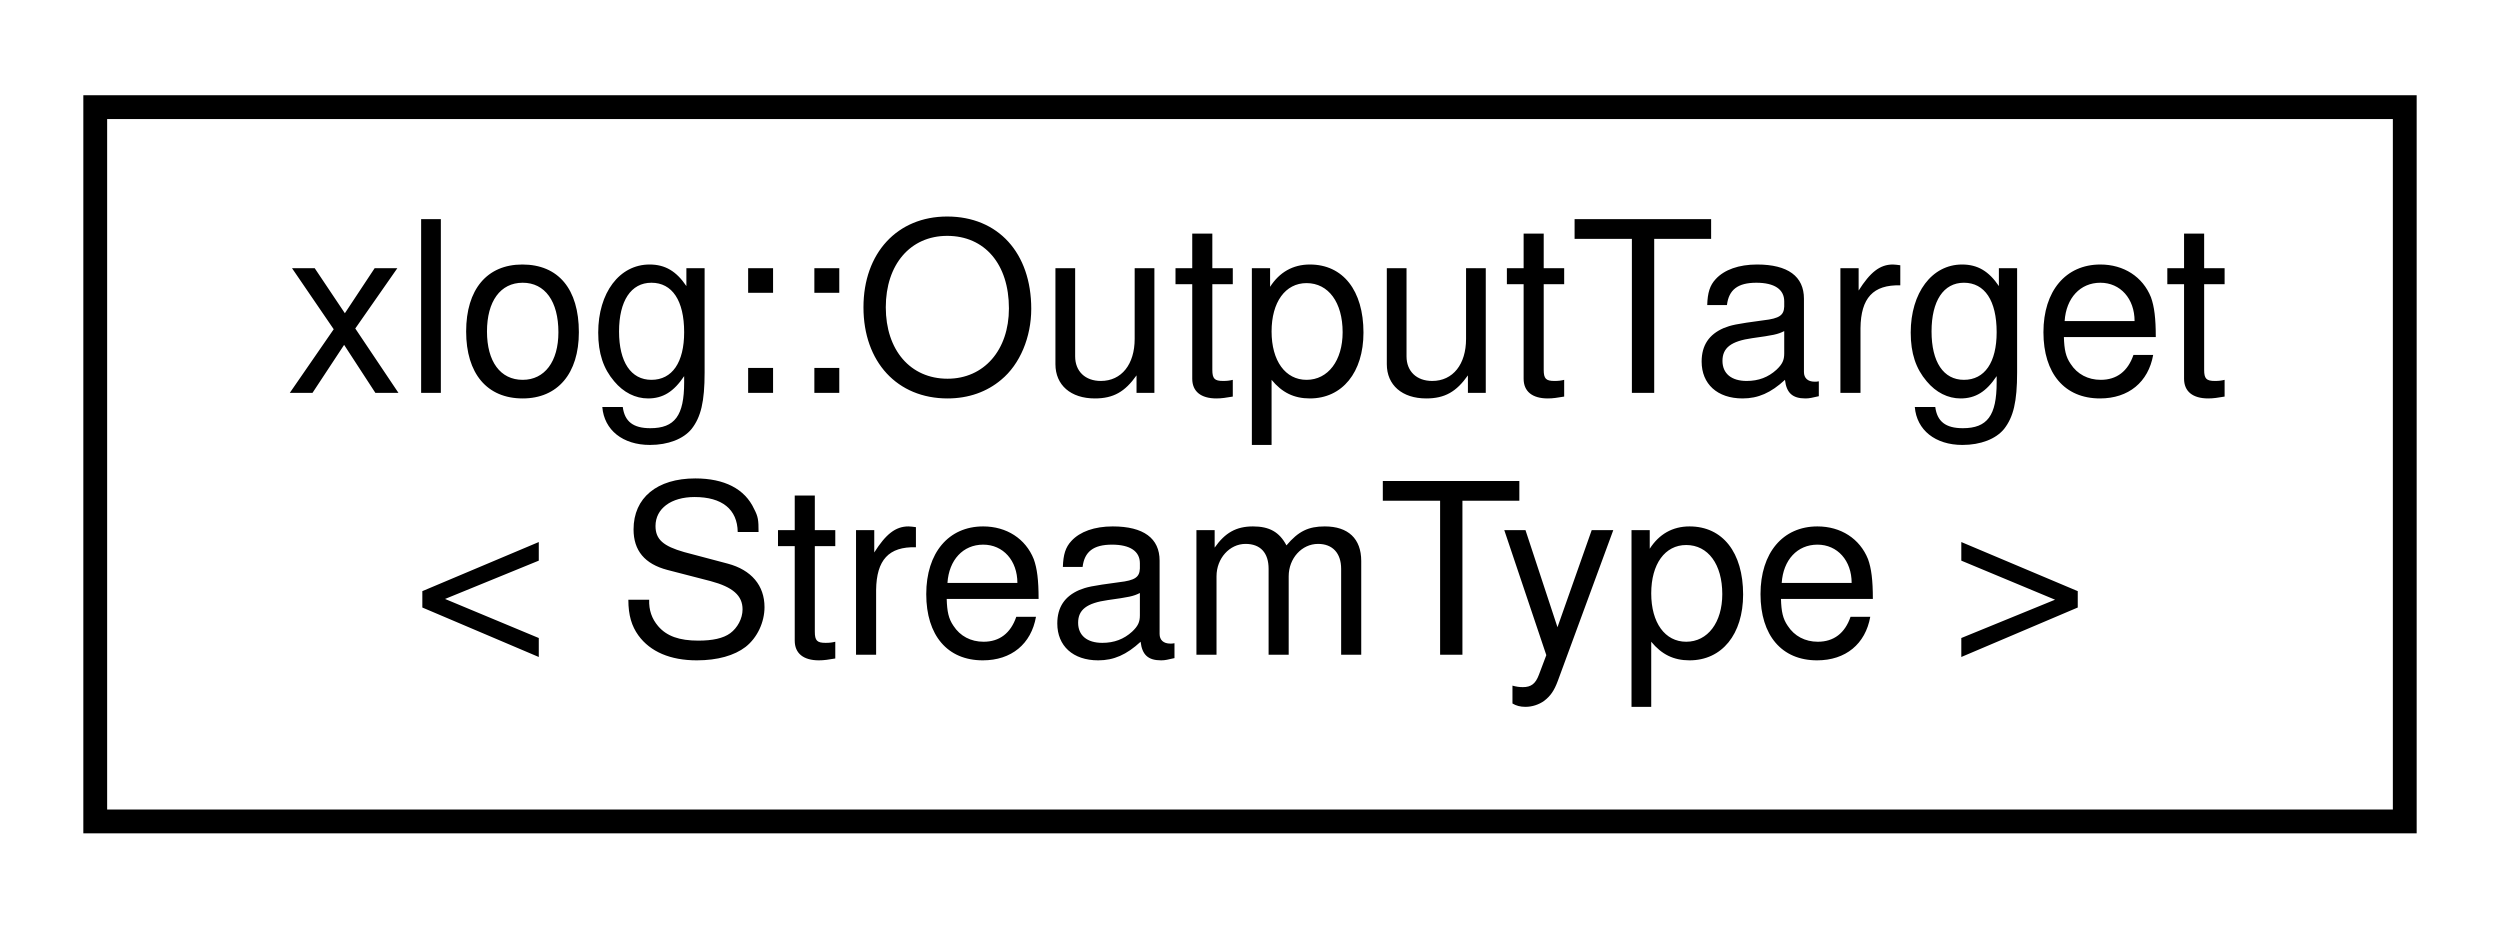
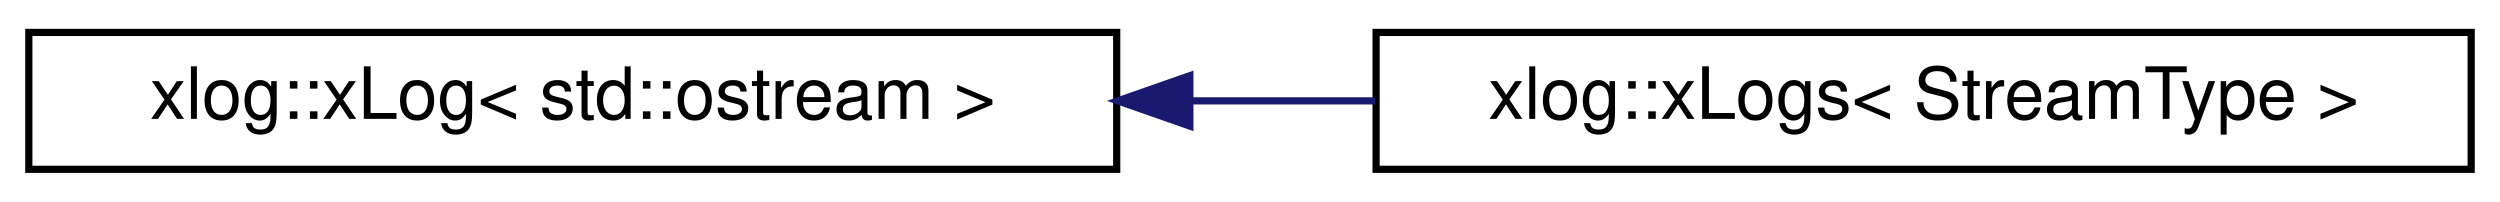
- <svg xmlns="http://www.w3.org/2000/svg" xmlns:xlink="http://www.w3.org/1999/xlink" width="105pt" height="39pt" viewBox="0.00 0.00 105.00 39.00">
-   <g id="graph0" class="graph" transform="scale(1 1) rotate(0) translate(4 35)">
+ <svg xmlns="http://www.w3.org/2000/svg" xmlns:xlink="http://www.w3.org/1999/xlink" width="347pt" height="28pt" viewBox="0.00 0.00 347.00 28.00">
+   <g id="graph0" class="graph" transform="scale(1 1) rotate(0) translate(4 24)">
    <g id="node1" class="node">
      <g id="a_node1">
-         <a xlink:href="structxlog_1_1_output_target.html" target="_top" xlink:title="Represents a method of outputting the logs generated by the program.">
-           <polygon fill="none" stroke="black" points="0,-0.5 0,-30.5 97,-30.5 97,-0.5 0,-0.5" />
-           <text text-anchor="start" x="8" y="-18.5" font-family="Helvetica,sans-Serif" font-size="10.00">xlog::OutputTarget</text>
-           <text text-anchor="middle" x="48.5" y="-7.5" font-family="Helvetica,sans-Serif" font-size="10.00">&lt; StreamType &gt;</text>
+         <a xlink:href="classxlog_1_1x_log.html" target="_top" xlink:title=" ">
+           <polygon fill="none" stroke="black" points="0,-0.5 0,-19.5 151,-19.5 151,-0.5 0,-0.5" />
+           <text text-anchor="middle" x="75.5" y="-7.5" font-family="Helvetica,sans-Serif" font-size="10.00">xlog::xLog&lt; std::ostream &gt;</text>
        </a>
      </g>
    </g>
+     <g id="node2" class="node">
+       <g id="a_node2">
+         <a xlink:href="classxlog_1_1x_logs.html" target="_top" xlink:title="Extends the xLog object with operator&lt;&lt; stream capabilities.">
+           <polygon fill="none" stroke="black" points="187,-0.5 187,-19.5 339,-19.5 339,-0.5 187,-0.5" />
+           <text text-anchor="middle" x="263" y="-7.5" font-family="Helvetica,sans-Serif" font-size="10.00">xlog::xLogs&lt; StreamType &gt;</text>
+         </a>
+       </g>
+     </g>
+     <g id="edge1" class="edge">
+       <path fill="none" stroke="midnightblue" d="M161.16,-10C169.75,-10 178.43,-10 186.9,-10" />
+       <polygon fill="midnightblue" stroke="midnightblue" points="161.15,-6.5 151.15,-10 161.15,-13.5 161.15,-6.5" />
+     </g>
  </g>
</svg>
